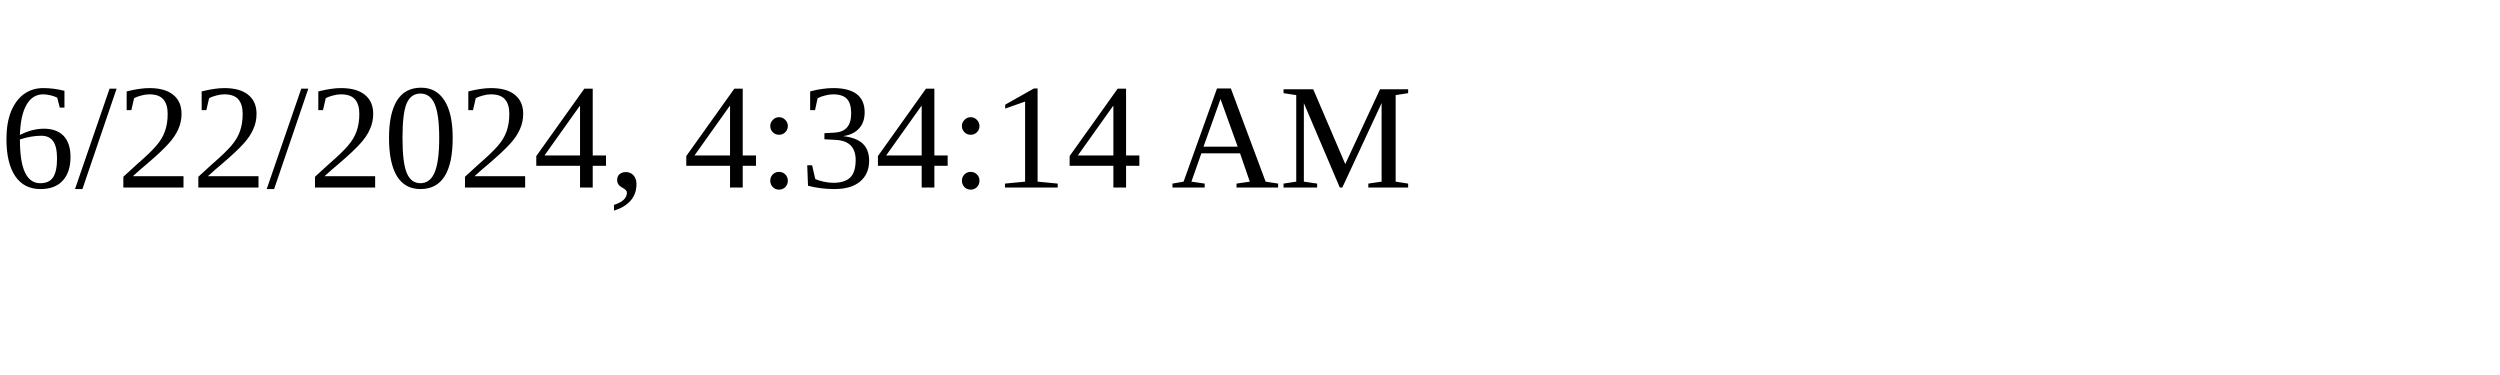
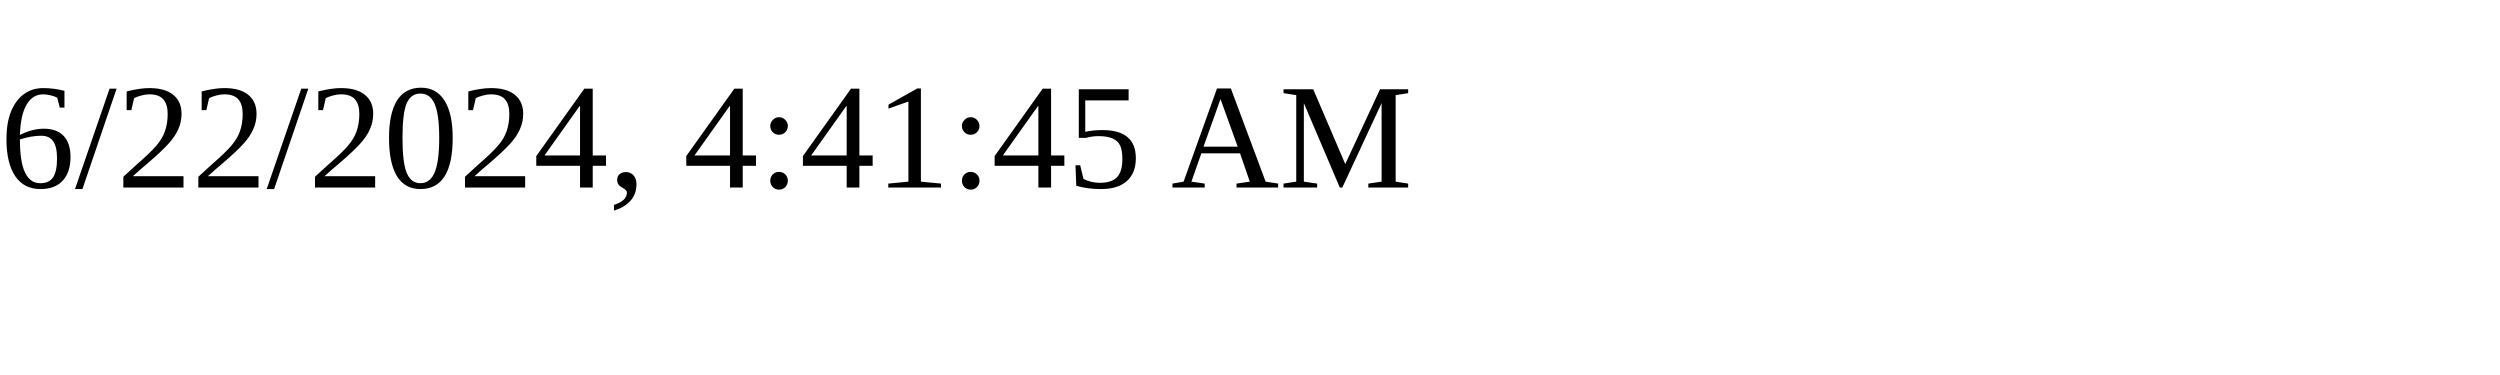
<svg xmlns="http://www.w3.org/2000/svg" height="30" width="200">
-   <text x="0" y="15">6/22/2024, 4:34:14 AM</text>
+   <text x="0" y="15">6/22/2024, 4:41:45 AM</text>
</svg>
